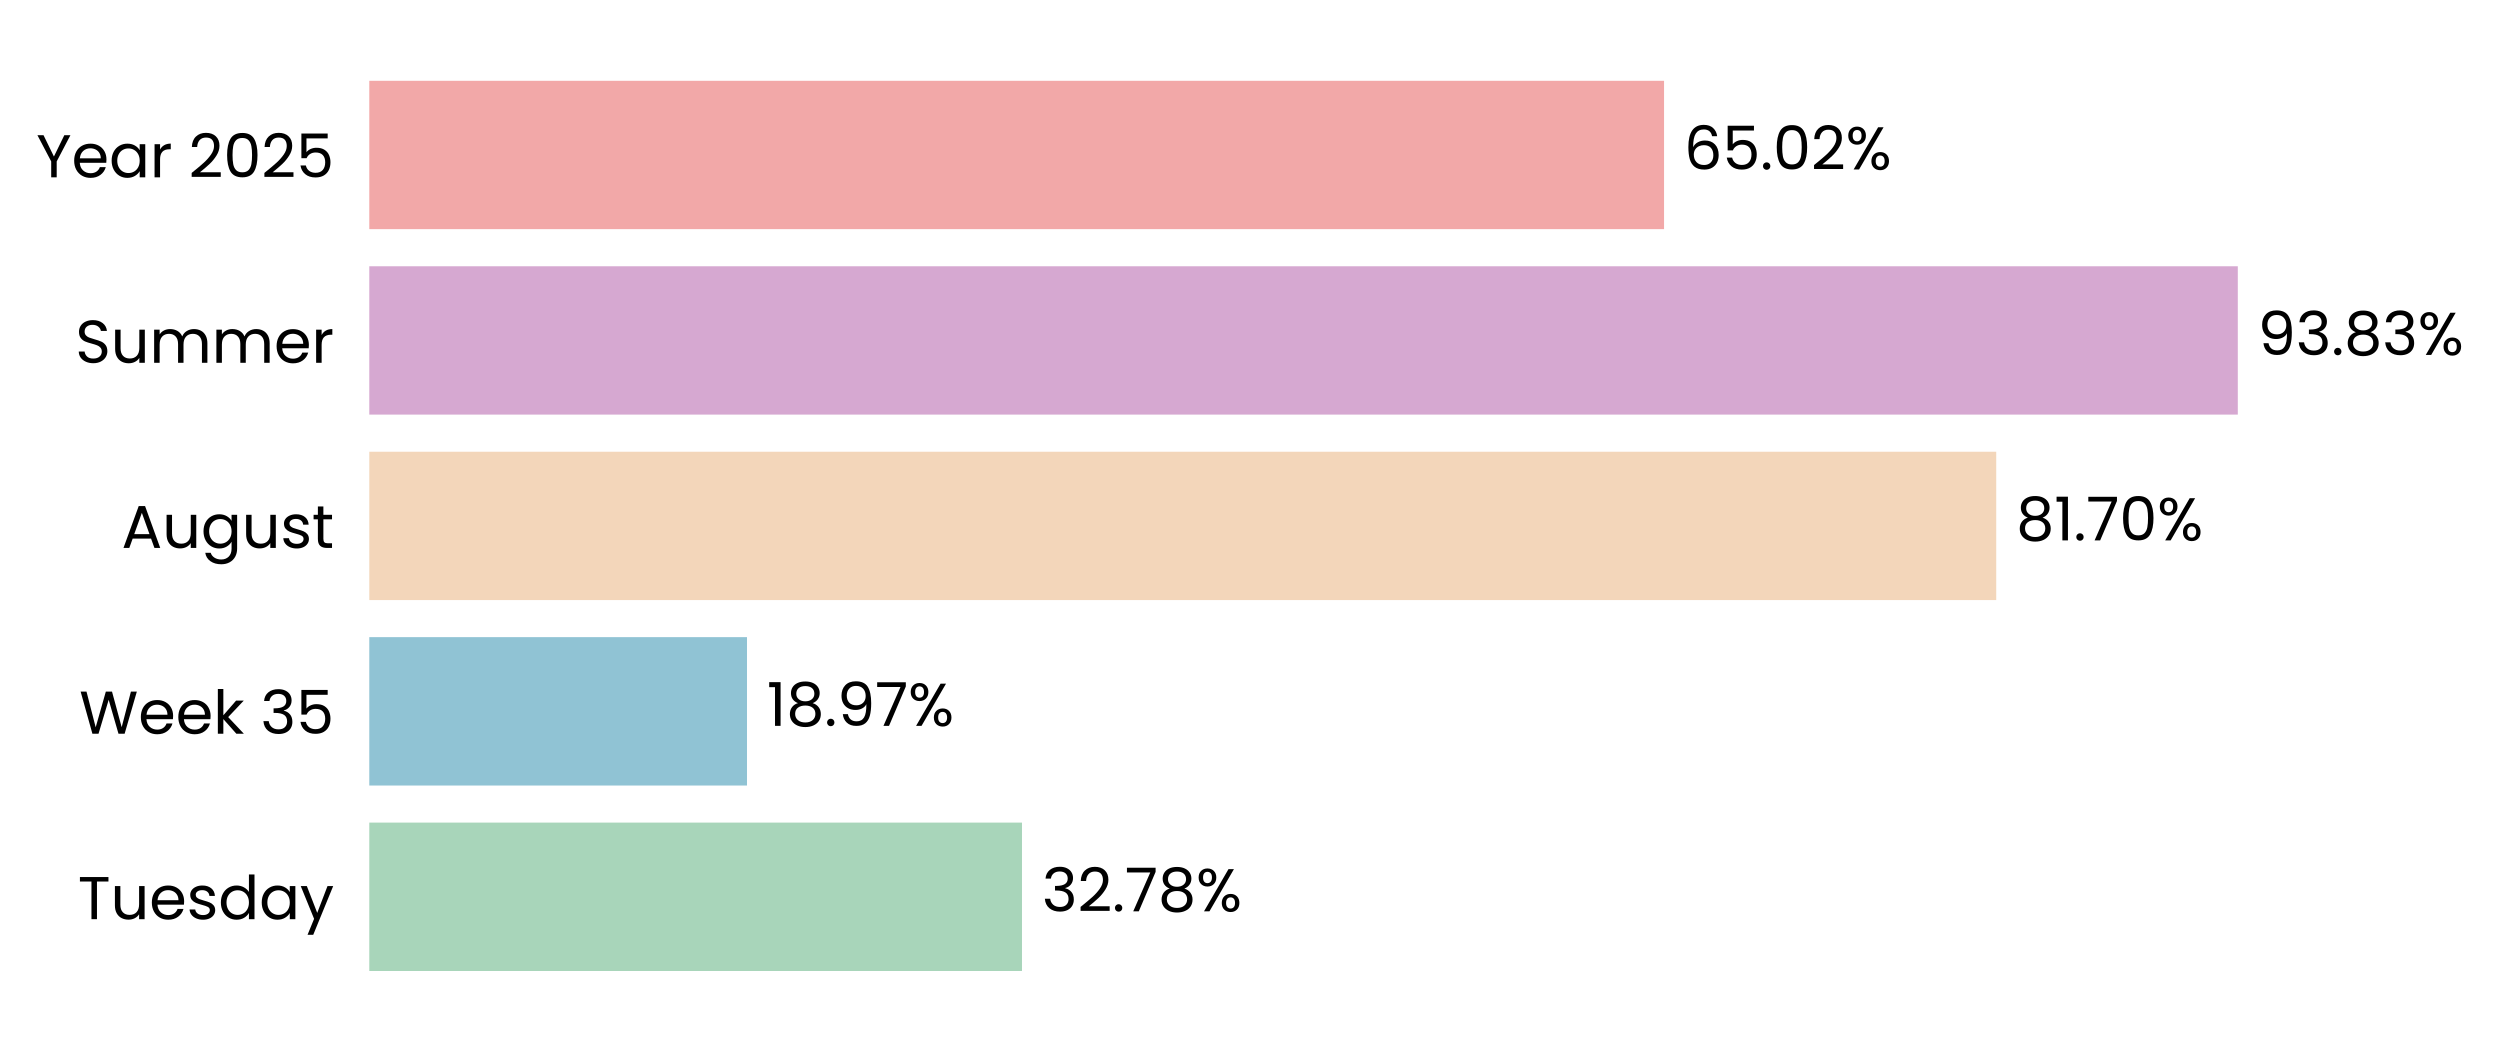
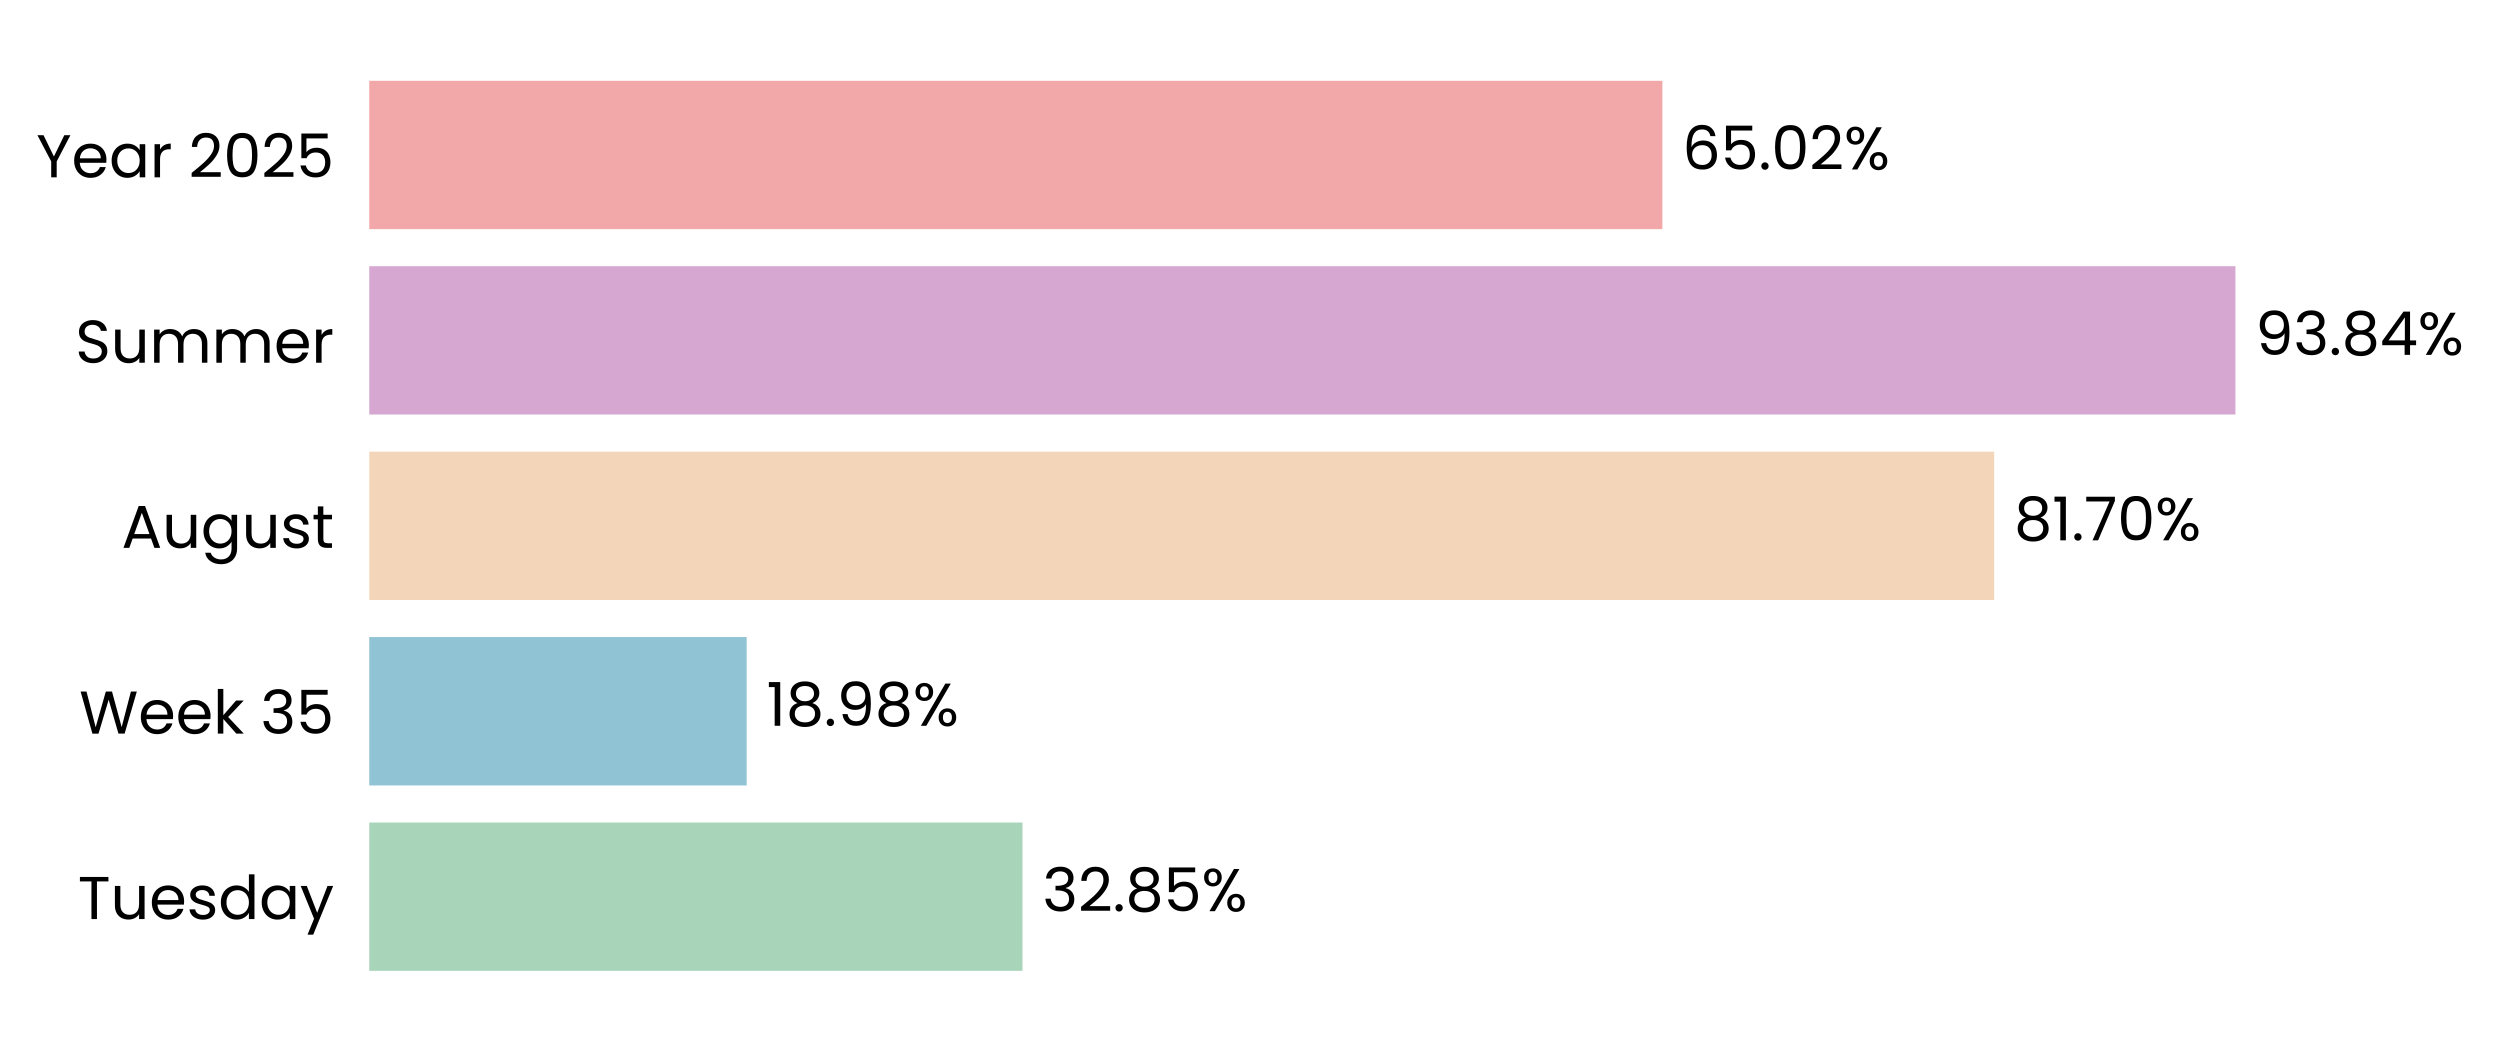
- <svg xmlns="http://www.w3.org/2000/svg" xmlns:xlink="http://www.w3.org/1999/xlink" width="496.305pt" height="208.8pt" viewBox="0 0 496.305 208.8" version="1.1">
+ <svg xmlns="http://www.w3.org/2000/svg" xmlns:xlink="http://www.w3.org/1999/xlink" width="496.359pt" height="208.8pt" viewBox="0 0 496.359 208.8" version="1.1">
  <defs>
    <style type="text/css">*{stroke-linejoin: round; stroke-linecap: butt}</style>
  </defs>
  <g id="figure_1">
    <g id="patch_1">
-       <path d="M 0 208.8  L 496.305 208.8  L 496.305 0  L 0 0  L 0 208.8  z " style="fill: none" />
+       <path d="M 0 208.8  L 496.359 208.8  L 496.359 0  L 0 0  L 0 208.8  z " style="fill: none" />
    </g>
    <g id="axes_1">
      <g id="patch_2">
-         <path d="M 73.311 201.6  L 468.628 201.6  L 468.628 7.2  L 73.311 7.2  L 73.311 201.6  z " style="fill: none" />
+         <path d="M 73.311 201.6  L 468.175 201.6  L 468.175 7.2  L 73.311 7.2  L 73.311 201.6  z " style="fill: none" />
      </g>
      <g id="patch_3">
-         <path d="M 73.311 192.764  L 202.887 192.764  L 202.887 163.309  L 73.311 163.309  z " clip-path="url(#paaa62bb38f)" style="fill: #a8d5ba" />
+         <path d="M 73.311 192.764  L 203.013 192.764  L 203.013 163.309  L 73.311 163.309  z " clip-path="url(#pa2eac684ba)" style="fill: #a8d5ba" />
      </g>
      <g id="patch_4">
-         <path d="M 73.311 155.945  L 148.296 155.945  L 148.296 126.491  L 73.311 126.491  z " clip-path="url(#paaa62bb38f)" style="fill: #90c3d4" />
+         <path d="M 73.311 155.945  L 148.249 155.945  L 148.249 126.491  L 73.311 126.491  z " clip-path="url(#pa2eac684ba)" style="fill: #90c3d4" />
      </g>
      <g id="patch_5">
-         <path d="M 73.311 119.127  L 396.295 119.127  L 396.295 89.673  L 73.311 89.673  z " clip-path="url(#paaa62bb38f)" style="fill: #f3d6ba" />
+         <path d="M 73.311 119.127  L 395.933 119.127  L 395.933 89.673  L 73.311 89.673  z " clip-path="url(#pa2eac684ba)" style="fill: #f3d6ba" />
      </g>
      <g id="patch_6">
-         <path d="M 73.311 82.309  L 444.254 82.309  L 444.254 52.855  L 73.311 52.855  z " clip-path="url(#paaa62bb38f)" style="fill: #d6a8d1" />
+         <path d="M 73.311 82.309  L 443.832 82.309  L 443.832 52.855  L 73.311 52.855  z " clip-path="url(#pa2eac684ba)" style="fill: #d6a8d1" />
      </g>
      <g id="patch_7">
-         <path d="M 73.311 45.491  L 330.351 45.491  L 330.351 16.036  L 73.311 16.036  z " clip-path="url(#paaa62bb38f)" style="fill: #f2a8a8" />
+         <path d="M 73.311 45.491  L 330.057 45.491  L 330.057 16.036  L 73.311 16.036  z " clip-path="url(#pa2eac684ba)" style="fill: #f2a8a8" />
      </g>
      <g id="matplotlib.axis_1">
        <g id="ytick_1">
          <g id="text_1">
            <g transform="translate(15.4575 182.4764) scale(0.12 -0.12)">
              <defs>
                <path id="Poppins-Regular-54" d="M 3238 4461  L 3238 3987  L 2022 3987  L 2022 0  L 1440 0  L 1440 3987  L 218 3987  L 218 4461  L 3238 4461  z " transform="scale(0.015625)" />
                <path id="Poppins-Regular-75" d="M 3603 3507  L 3603 0  L 3021 0  L 3021 518  Q 2854 250 2556 99  Q 2259 -51 1901 -51  Q 1491 -51 1164 118  Q 838 288 649 627  Q 461 966 461 1453  L 461 3507  L 1037 3507  L 1037 1530  Q 1037 1011 1299 732  Q 1562 454 2016 454  Q 2483 454 2752 742  Q 3021 1030 3021 1581  L 3021 3507  L 3603 3507  z " transform="scale(0.015625)" />
                <path id="Poppins-Regular-65" d="M 3693 1888  Q 3693 1722 3674 1536  L 870 1536  Q 902 1018 1225 726  Q 1549 435 2010 435  Q 2387 435 2640 611  Q 2893 787 2995 1082  L 3622 1082  Q 3482 576 3059 259  Q 2637 -58 2010 -58  Q 1510 -58 1116 166  Q 723 390 499 803  Q 275 1216 275 1760  Q 275 2304 492 2713  Q 710 3123 1104 3344  Q 1498 3565 2010 3565  Q 2509 3565 2893 3347  Q 3277 3130 3485 2749  Q 3693 2368 3693 1888  z M 3091 2010  Q 3091 2342 2944 2582  Q 2797 2822 2544 2947  Q 2291 3072 1984 3072  Q 1542 3072 1232 2790  Q 922 2509 877 2010  L 3091 2010  z " transform="scale(0.015625)" />
                <path id="Poppins-Regular-73" d="M 1734 -58  Q 1331 -58 1011 80  Q 691 218 505 464  Q 320 710 301 1030  L 902 1030  Q 928 768 1149 601  Q 1370 435 1728 435  Q 2061 435 2253 582  Q 2445 730 2445 954  Q 2445 1184 2240 1296  Q 2035 1408 1606 1517  Q 1216 1619 969 1724  Q 723 1830 547 2038  Q 371 2246 371 2586  Q 371 2854 531 3078  Q 691 3302 985 3433  Q 1280 3565 1658 3565  Q 2240 3565 2598 3270  Q 2957 2976 2982 2464  L 2400 2464  Q 2381 2739 2179 2905  Q 1978 3072 1638 3072  Q 1325 3072 1139 2937  Q 954 2803 954 2586  Q 954 2413 1066 2301  Q 1178 2189 1347 2121  Q 1517 2054 1818 1971  Q 2195 1869 2432 1769  Q 2669 1670 2838 1472  Q 3008 1274 3014 954  Q 3014 666 2854 435  Q 2694 205 2403 73  Q 2112 -58 1734 -58  z " transform="scale(0.015625)" />
                <path id="Poppins-Regular-64" d="M 275 1766  Q 275 2304 492 2710  Q 710 3117 1091 3341  Q 1472 3565 1946 3565  Q 2355 3565 2707 3376  Q 3059 3187 3245 2880  L 3245 4736  L 3834 4736  L 3834 0  L 3245 0  L 3245 659  Q 3072 346 2733 144  Q 2394 -58 1939 -58  Q 1472 -58 1091 172  Q 710 403 492 819  Q 275 1235 275 1766  z M 3245 1760  Q 3245 2157 3085 2451  Q 2925 2746 2653 2902  Q 2381 3059 2054 3059  Q 1728 3059 1459 2905  Q 1190 2752 1030 2457  Q 870 2163 870 1766  Q 870 1363 1030 1065  Q 1190 768 1459 611  Q 1728 454 2054 454  Q 2381 454 2653 611  Q 2925 768 3085 1065  Q 3245 1363 3245 1760  z " transform="scale(0.015625)" />
                <path id="Poppins-Regular-61" d="M 275 1766  Q 275 2304 492 2710  Q 710 3117 1091 3341  Q 1472 3565 1939 3565  Q 2400 3565 2739 3366  Q 3078 3168 3245 2867  L 3245 3507  L 3834 3507  L 3834 0  L 3245 0  L 3245 653  Q 3072 346 2729 144  Q 2387 -58 1933 -58  Q 1466 -58 1088 172  Q 710 403 492 819  Q 275 1235 275 1766  z M 3245 1760  Q 3245 2157 3085 2451  Q 2925 2746 2653 2902  Q 2381 3059 2054 3059  Q 1728 3059 1459 2905  Q 1190 2752 1030 2457  Q 870 2163 870 1766  Q 870 1363 1030 1065  Q 1190 768 1459 611  Q 1728 454 2054 454  Q 2381 454 2653 611  Q 2925 768 3085 1065  Q 3245 1363 3245 1760  z " transform="scale(0.015625)" />
                <path id="Poppins-Regular-79" d="M 3514 3507  L 1402 -1651  L 800 -1651  L 1491 38  L 77 3507  L 723 3507  L 1824 666  L 2912 3507  L 3514 3507  z " transform="scale(0.015625)" />
              </defs>
              <use xlink:href="#Poppins-Regular-54" />
              <use xlink:href="#Poppins-Regular-75" transform="translate(54.09999 0)" />
              <use xlink:href="#Poppins-Regular-65" transform="translate(118.1 0)" />
              <use xlink:href="#Poppins-Regular-73" transform="translate(180.1 0)" />
              <use xlink:href="#Poppins-Regular-64" transform="translate(232.3 0)" />
              <use xlink:href="#Poppins-Regular-61" transform="translate(299.8999 0)" />
              <use xlink:href="#Poppins-Regular-79" transform="translate(367.4999 0)" />
            </g>
          </g>
        </g>
        <g id="ytick_2">
          <g id="text_2">
            <g transform="translate(15.73125 145.6582) scale(0.12 -0.12)">
              <defs>
                <path id="Poppins-Regular-57" d="M 6099 4461  L 4806 0  L 4154 0  L 3117 3590  L 2042 0  L 1395 -6  L 147 4461  L 768 4461  L 1741 678  L 2816 4461  L 3469 4461  L 4493 691  L 5472 4461  L 6099 4461  z " transform="scale(0.015625)" />
                <path id="Poppins-Regular-6b" d="M 2451 0  L 1075 1549  L 1075 0  L 493 0  L 493 4736  L 1075 4736  L 1075 1952  L 2426 3507  L 3238 3507  L 1587 1760  L 3245 0  L 2451 0  z " transform="scale(0.015625)" />
                <path id="Poppins-Regular-20" transform="scale(0.015625)" />
                <path id="Poppins-Regular-33" d="M 384 3462  Q 429 4051 838 4384  Q 1248 4717 1901 4717  Q 2336 4717 2653 4560  Q 2970 4403 3133 4134  Q 3296 3866 3296 3526  Q 3296 3130 3069 2842  Q 2842 2554 2477 2470  L 2477 2438  Q 2893 2336 3136 2035  Q 3379 1734 3379 1248  Q 3379 883 3212 592  Q 3046 301 2713 134  Q 2381 -32 1914 -32  Q 1235 -32 800 323  Q 365 678 314 1331  L 877 1331  Q 922 947 1190 704  Q 1459 461 1907 461  Q 2355 461 2588 694  Q 2822 928 2822 1299  Q 2822 1779 2502 1990  Q 2182 2202 1536 2202  L 1389 2202  L 1389 2688  L 1542 2688  Q 2131 2694 2432 2883  Q 2733 3072 2733 3469  Q 2733 3808 2512 4013  Q 2291 4218 1882 4218  Q 1485 4218 1241 4013  Q 998 3808 954 3462  L 384 3462  z " transform="scale(0.015625)" />
                <path id="Poppins-Regular-35" d="M 3347 4122  L 1101 4122  L 1101 2662  Q 1248 2867 1536 2998  Q 1824 3130 2157 3130  Q 2688 3130 3021 2909  Q 3354 2688 3498 2339  Q 3642 1990 3642 1600  Q 3642 1139 3469 774  Q 3296 410 2941 198  Q 2586 -13 2061 -13  Q 1389 -13 973 332  Q 557 678 467 1254  L 1037 1254  Q 1120 890 1389 685  Q 1658 480 2067 480  Q 2573 480 2829 784  Q 3085 1088 3085 1587  Q 3085 2086 2829 2358  Q 2573 2630 2074 2630  Q 1734 2630 1481 2467  Q 1229 2304 1114 2022  L 563 2022  L 563 4634  L 3347 4634  L 3347 4122  z " transform="scale(0.015625)" />
              </defs>
              <use xlink:href="#Poppins-Regular-57" />
              <use xlink:href="#Poppins-Regular-65" transform="translate(97.59999 0)" />
              <use xlink:href="#Poppins-Regular-65" transform="translate(159.6 0)" />
              <use xlink:href="#Poppins-Regular-6b" transform="translate(221.6 0)" />
              <use xlink:href="#Poppins-Regular-20" transform="translate(273.0999 0)" />
              <use xlink:href="#Poppins-Regular-33" transform="translate(299.7999 0)" />
              <use xlink:href="#Poppins-Regular-35" transform="translate(358.6999 0)" />
            </g>
          </g>
        </g>
        <g id="ytick_3">
          <g id="text_3">
            <g transform="translate(24.11812 108.78) scale(0.12 -0.12)">
              <defs>
                <path id="Poppins-Regular-41" d="M 3130 992  L 1184 992  L 826 0  L 211 0  L 1824 4435  L 2496 4435  L 4102 0  L 3488 0  L 3130 992  z M 2963 1466  L 2157 3718  L 1350 1466  L 2963 1466  z " transform="scale(0.015625)" />
                <path id="Poppins-Regular-67" d="M 1939 3565  Q 2394 3565 2736 3366  Q 3078 3168 3245 2867  L 3245 3507  L 3834 3507  L 3834 -77  Q 3834 -557 3629 -931  Q 3424 -1306 3043 -1517  Q 2662 -1728 2157 -1728  Q 1466 -1728 1005 -1401  Q 544 -1075 461 -512  L 1037 -512  Q 1133 -832 1433 -1027  Q 1734 -1222 2157 -1222  Q 2637 -1222 2941 -921  Q 3245 -621 3245 -77  L 3245 659  Q 3072 352 2733 147  Q 2394 -58 1939 -58  Q 1472 -58 1091 172  Q 710 403 492 819  Q 275 1235 275 1766  Q 275 2304 492 2710  Q 710 3117 1091 3341  Q 1472 3565 1939 3565  z M 3245 1760  Q 3245 2157 3085 2451  Q 2925 2746 2653 2902  Q 2381 3059 2054 3059  Q 1728 3059 1459 2905  Q 1190 2752 1030 2457  Q 870 2163 870 1766  Q 870 1363 1030 1065  Q 1190 768 1459 611  Q 1728 454 2054 454  Q 2381 454 2653 611  Q 2925 768 3085 1065  Q 3245 1363 3245 1760  z " transform="scale(0.015625)" />
                <path id="Poppins-Regular-74" d="M 1203 3027  L 1203 960  Q 1203 704 1312 598  Q 1421 493 1690 493  L 2118 493  L 2118 0  L 1594 0  Q 1107 0 864 224  Q 621 448 621 960  L 621 3027  L 166 3027  L 166 3507  L 621 3507  L 621 4390  L 1203 4390  L 1203 3507  L 2118 3507  L 2118 3027  L 1203 3027  z " transform="scale(0.015625)" />
              </defs>
              <use xlink:href="#Poppins-Regular-41" />
              <use xlink:href="#Poppins-Regular-75" transform="translate(67.39999 0)" />
              <use xlink:href="#Poppins-Regular-67" transform="translate(131.4 0)" />
              <use xlink:href="#Poppins-Regular-75" transform="translate(199 0)" />
              <use xlink:href="#Poppins-Regular-73" transform="translate(263 0)" />
              <use xlink:href="#Poppins-Regular-74" transform="translate(315.2 0)" />
            </g>
          </g>
        </g>
        <g id="ytick_4">
          <g id="text_4">
            <g transform="translate(14.95125 72.02182) scale(0.12 -0.12)">
              <defs>
                <path id="Poppins-Regular-53" d="M 1907 -45  Q 1466 -45 1117 112  Q 768 269 569 547  Q 371 826 365 1190  L 986 1190  Q 1018 877 1245 662  Q 1472 448 1907 448  Q 2323 448 2563 656  Q 2803 864 2803 1190  Q 2803 1446 2662 1606  Q 2522 1766 2310 1849  Q 2099 1933 1741 2029  Q 1299 2144 1033 2259  Q 768 2374 579 2620  Q 390 2867 390 3283  Q 390 3648 576 3929  Q 762 4211 1098 4364  Q 1434 4518 1869 4518  Q 2496 4518 2896 4204  Q 3296 3891 3347 3373  L 2707 3373  Q 2675 3629 2438 3824  Q 2202 4019 1811 4019  Q 1446 4019 1216 3830  Q 986 3642 986 3302  Q 986 3059 1123 2905  Q 1261 2752 1462 2672  Q 1664 2592 2029 2490  Q 2470 2368 2739 2249  Q 3008 2131 3200 1884  Q 3392 1638 3392 1216  Q 3392 890 3219 602  Q 3046 314 2707 134  Q 2368 -45 1907 -45  z " transform="scale(0.015625)" />
                <path id="Poppins-Regular-6d" d="M 4710 3571  Q 5120 3571 5440 3401  Q 5760 3232 5945 2893  Q 6131 2554 6131 2067  L 6131 0  L 5555 0  L 5555 1984  Q 5555 2509 5296 2787  Q 5037 3066 4595 3066  Q 4141 3066 3872 2774  Q 3603 2483 3603 1933  L 3603 0  L 3027 0  L 3027 1984  Q 3027 2509 2768 2787  Q 2509 3066 2067 3066  Q 1613 3066 1344 2774  Q 1075 2483 1075 1933  L 1075 0  L 493 0  L 493 3507  L 1075 3507  L 1075 3002  Q 1248 3277 1539 3424  Q 1830 3571 2182 3571  Q 2624 3571 2963 3372  Q 3302 3174 3469 2790  Q 3616 3162 3955 3366  Q 4294 3571 4710 3571  z " transform="scale(0.015625)" />
                <path id="Poppins-Regular-72" d="M 1075 2938  Q 1229 3238 1513 3404  Q 1798 3571 2208 3571  L 2208 2970  L 2054 2970  Q 1075 2970 1075 1907  L 1075 0  L 493 0  L 493 3507  L 1075 3507  L 1075 2938  z " transform="scale(0.015625)" />
              </defs>
              <use xlink:href="#Poppins-Regular-53" />
              <use xlink:href="#Poppins-Regular-75" transform="translate(58.7 0)" />
              <use xlink:href="#Poppins-Regular-6d" transform="translate(122.7 0)" />
              <use xlink:href="#Poppins-Regular-6d" transform="translate(225.7 0)" />
              <use xlink:href="#Poppins-Regular-65" transform="translate(328.7 0)" />
              <use xlink:href="#Poppins-Regular-72" transform="translate(390.6999 0)" />
            </g>
          </g>
        </g>
        <g id="ytick_5">
          <g id="text_5">
            <g transform="translate(7.2 35.20364) scale(0.12 -0.12)">
              <defs>
                <path id="Poppins-Regular-59" d="M 3616 4461  L 2163 1683  L 2163 0  L 1581 0  L 1581 1683  L 122 4461  L 768 4461  L 1869 2202  L 2970 4461  L 3616 4461  z " transform="scale(0.015625)" />
                <path id="Poppins-Regular-32" d="M 326 467  Q 1139 1120 1600 1539  Q 2061 1958 2377 2416  Q 2694 2874 2694 3315  Q 2694 3731 2492 3971  Q 2291 4211 1843 4211  Q 1408 4211 1168 3939  Q 928 3667 909 3213  L 346 3213  Q 371 3930 780 4320  Q 1190 4710 1837 4710  Q 2496 4710 2883 4345  Q 3270 3981 3270 3341  Q 3270 2810 2953 2307  Q 2637 1805 2233 1424  Q 1830 1043 1203 538  L 3405 538  L 3405 51  L 326 51  L 326 467  z " transform="scale(0.015625)" />
                <path id="Poppins-Regular-30" d="M 397 2362  Q 397 3462 755 4080  Q 1114 4698 2010 4698  Q 2899 4698 3257 4080  Q 3616 3462 3616 2362  Q 3616 1242 3257 621  Q 2899 0 2010 0  Q 1114 0 755 621  Q 397 1242 397 2362  z M 3040 2362  Q 3040 2918 2966 3305  Q 2893 3693 2665 3929  Q 2438 4166 2010 4166  Q 1574 4166 1347 3929  Q 1120 3693 1046 3305  Q 973 2918 973 2362  Q 973 1786 1046 1395  Q 1120 1005 1347 768  Q 1574 531 2010 531  Q 2438 531 2665 768  Q 2893 1005 2966 1395  Q 3040 1786 3040 2362  z " transform="scale(0.015625)" />
              </defs>
              <use xlink:href="#Poppins-Regular-59" />
              <use xlink:href="#Poppins-Regular-65" transform="translate(58.39999 0)" />
              <use xlink:href="#Poppins-Regular-61" transform="translate(120.4 0)" />
              <use xlink:href="#Poppins-Regular-72" transform="translate(188 0)" />
              <use xlink:href="#Poppins-Regular-20" transform="translate(225.3 0)" />
              <use xlink:href="#Poppins-Regular-32" transform="translate(252 0)" />
              <use xlink:href="#Poppins-Regular-30" transform="translate(309.4999 0)" />
              <use xlink:href="#Poppins-Regular-32" transform="translate(372.2999 0)" />
              <use xlink:href="#Poppins-Regular-35" transform="translate(429.7999 0)" />
            </g>
          </g>
        </g>
      </g>
      <g id="text_6">
-         <g transform="translate(206.8403 180.9164) scale(0.12 -0.12)">
+         <g transform="translate(206.9615 180.9164) scale(0.12 -0.12)">
          <defs>
            <path id="Poppins-Regular-2e" d="M 678 -38  Q 512 -38 397 77  Q 282 192 282 358  Q 282 525 397 640  Q 512 755 678 755  Q 838 755 950 640  Q 1062 525 1062 358  Q 1062 192 950 77  Q 838 -38 678 -38  z " transform="scale(0.015625)" />
-             <path id="Poppins-Regular-37" d="M 3245 4173  L 1466 0  L 877 0  L 2682 4115  L 211 4115  L 211 4614  L 3245 4614  L 3245 4173  z " transform="scale(0.015625)" />
            <path id="Poppins-Regular-38" d="M 1242 2406  Q 883 2547 691 2816  Q 499 3085 499 3469  Q 499 3814 672 4092  Q 845 4371 1187 4534  Q 1530 4698 2016 4698  Q 2502 4698 2844 4534  Q 3187 4371 3363 4092  Q 3539 3814 3539 3469  Q 3539 3098 3340 2819  Q 3142 2541 2797 2406  Q 3194 2285 3427 1981  Q 3661 1677 3661 1248  Q 3661 832 3456 521  Q 3251 211 2876 41  Q 2502 -128 2016 -128  Q 1530 -128 1162 41  Q 794 211 589 521  Q 384 832 384 1248  Q 384 1677 614 1984  Q 845 2291 1242 2406  z M 2976 3398  Q 2976 3789 2720 4000  Q 2464 4211 2016 4211  Q 1574 4211 1318 4000  Q 1062 3789 1062 3392  Q 1062 3034 1328 2816  Q 1594 2598 2016 2598  Q 2445 2598 2710 2819  Q 2976 3040 2976 3398  z M 2016 2150  Q 1542 2150 1241 1929  Q 941 1709 941 1267  Q 941 858 1232 608  Q 1523 358 2016 358  Q 2509 358 2797 608  Q 3085 858 3085 1267  Q 3085 1696 2790 1923  Q 2496 2150 2016 2150  z " transform="scale(0.015625)" />
            <path id="Poppins-Regular-25" d="M 269 3584  Q 269 4019 531 4278  Q 794 4538 1203 4538  Q 1613 4538 1875 4278  Q 2138 4019 2138 3584  Q 2138 3142 1875 2883  Q 1613 2624 1203 2624  Q 794 2624 531 2883  Q 269 3142 269 3584  z M 4006 4467  L 1414 0  L 838 0  L 3430 4467  L 4006 4467  z M 1203 4179  Q 986 4179 861 4028  Q 736 3878 736 3584  Q 736 3290 861 3136  Q 986 2982 1203 2982  Q 1421 2982 1549 3139  Q 1677 3296 1677 3584  Q 1677 3878 1549 4028  Q 1421 4179 1203 4179  z M 2720 883  Q 2720 1325 2982 1584  Q 3245 1843 3654 1843  Q 4064 1843 4323 1584  Q 4582 1325 4582 883  Q 4582 448 4323 185  Q 4064 -77 3654 -77  Q 3245 -77 2982 182  Q 2720 442 2720 883  z M 3648 1478  Q 3430 1478 3302 1328  Q 3174 1178 3174 883  Q 3174 595 3302 444  Q 3430 294 3648 294  Q 3866 294 3994 444  Q 4122 595 4122 883  Q 4122 1178 3994 1328  Q 3866 1478 3648 1478  z " transform="scale(0.015625)" />
          </defs>
          <use xlink:href="#Poppins-Regular-33" />
          <use xlink:href="#Poppins-Regular-32" transform="translate(58.89999 0)" />
          <use xlink:href="#Poppins-Regular-2e" transform="translate(116.4 0)" />
-           <use xlink:href="#Poppins-Regular-37" transform="translate(137.4 0)" />
-           <use xlink:href="#Poppins-Regular-38" transform="translate(192 0)" />
-           <use xlink:href="#Poppins-Regular-25" transform="translate(255.0999 0)" />
+           <use xlink:href="#Poppins-Regular-38" transform="translate(137.4 0)" />
+           <use xlink:href="#Poppins-Regular-35" transform="translate(200.5 0)" />
+           <use xlink:href="#Poppins-Regular-25" transform="translate(263.2999 0)" />
        </g>
      </g>
      <g id="text_7">
-         <g transform="translate(152.249 144.0982) scale(0.12 -0.12)">
+         <g transform="translate(152.1977 144.0982) scale(0.12 -0.12)">
          <defs>
            <path id="Poppins-Regular-31" d="M 243 4096  L 243 4627  L 1446 4627  L 1446 0  L 858 0  L 858 4096  L 243 4096  z " transform="scale(0.015625)" />
            <path id="Poppins-Regular-39" d="M 1146 1242  Q 1210 877 1443 678  Q 1677 480 2074 480  Q 2605 480 2857 896  Q 3110 1312 3098 2298  Q 2963 2010 2649 1846  Q 2336 1683 1952 1683  Q 1523 1683 1187 1859  Q 851 2035 659 2374  Q 467 2714 467 3194  Q 467 3878 864 4297  Q 1261 4717 1990 4717  Q 2886 4717 3248 4134  Q 3610 3552 3610 2400  Q 3610 1594 3466 1069  Q 3322 544 2979 269  Q 2637 -6 2042 -6  Q 1389 -6 1024 346  Q 659 698 608 1242  L 1146 1242  z M 2048 2176  Q 2477 2176 2752 2441  Q 3027 2707 3027 3162  Q 3027 3642 2758 3936  Q 2490 4230 2003 4230  Q 1555 4230 1289 3948  Q 1024 3667 1024 3206  Q 1024 2739 1286 2457  Q 1549 2176 2048 2176  z " transform="scale(0.015625)" />
          </defs>
          <use xlink:href="#Poppins-Regular-31" />
          <use xlink:href="#Poppins-Regular-38" transform="translate(31.99998 0)" />
          <use xlink:href="#Poppins-Regular-2e" transform="translate(95.09998 0)" />
          <use xlink:href="#Poppins-Regular-39" transform="translate(116.1 0)" />
-           <use xlink:href="#Poppins-Regular-37" transform="translate(179.0999 0)" />
-           <use xlink:href="#Poppins-Regular-25" transform="translate(233.6999 0)" />
+           <use xlink:href="#Poppins-Regular-38" transform="translate(179.0999 0)" />
+           <use xlink:href="#Poppins-Regular-25" transform="translate(242.1999 0)" />
        </g>
      </g>
      <g id="text_8">
-         <g transform="translate(400.2477 107.28) scale(0.12 -0.12)">
+         <g transform="translate(399.882 107.28) scale(0.12 -0.12)">
+           <defs>
+             <path id="Poppins-Regular-37" d="M 3245 4173  L 1466 0  L 877 0  L 2682 4115  L 211 4115  L 211 4614  L 3245 4614  L 3245 4173  z " transform="scale(0.015625)" />
+           </defs>
          <use xlink:href="#Poppins-Regular-38" />
          <use xlink:href="#Poppins-Regular-31" transform="translate(63.09999 0)" />
          <use xlink:href="#Poppins-Regular-2e" transform="translate(95.09998 0)" />
          <use xlink:href="#Poppins-Regular-37" transform="translate(116.1 0)" />
          <use xlink:href="#Poppins-Regular-30" transform="translate(170.7 0)" />
          <use xlink:href="#Poppins-Regular-25" transform="translate(233.4999 0)" />
        </g>
      </g>
      <g id="text_9">
-         <g transform="translate(448.2076 70.46182) scale(0.12 -0.12)">
+         <g transform="translate(447.7811 70.46182) scale(0.12 -0.12)">
+           <defs>
+             <path id="Poppins-Regular-34" d="M 256 1030  L 256 1472  L 2502 4582  L 3200 4582  L 3200 1536  L 3840 1536  L 3840 1030  L 3200 1030  L 3200 0  L 2624 0  L 2624 1030  L 256 1030  z M 2650 3974  L 928 1536  L 2650 1536  L 2650 3974  z " transform="scale(0.015625)" />
+           </defs>
          <use xlink:href="#Poppins-Regular-39" />
          <use xlink:href="#Poppins-Regular-33" transform="translate(62.99999 0)" />
          <use xlink:href="#Poppins-Regular-2e" transform="translate(121.9 0)" />
          <use xlink:href="#Poppins-Regular-38" transform="translate(142.9 0)" />
-           <use xlink:href="#Poppins-Regular-33" transform="translate(206 0)" />
-           <use xlink:href="#Poppins-Regular-25" transform="translate(264.8999 0)" />
+           <use xlink:href="#Poppins-Regular-34" transform="translate(206 0)" />
+           <use xlink:href="#Poppins-Regular-25" transform="translate(268.8999 0)" />
        </g>
      </g>
      <g id="text_10">
-         <g transform="translate(334.3042 33.64364) scale(0.12 -0.12)">
+         <g transform="translate(334.0059 33.64364) scale(0.12 -0.12)">
          <defs>
            <path id="Poppins-Regular-36" d="M 2976 3526  Q 2835 4237 2099 4237  Q 1530 4237 1248 3798  Q 966 3360 973 2355  Q 1120 2688 1462 2877  Q 1805 3066 2227 3066  Q 2886 3066 3280 2656  Q 3674 2246 3674 1523  Q 3674 1088 3504 742  Q 3334 397 2992 192  Q 2650 -13 2163 -13  Q 1504 -13 1133 281  Q 762 576 614 1094  Q 467 1613 467 2374  Q 467 4723 2106 4723  Q 2733 4723 3091 4384  Q 3450 4045 3514 3526  L 2976 3526  z M 2106 2573  Q 1830 2573 1587 2461  Q 1344 2349 1193 2121  Q 1043 1894 1043 1568  Q 1043 1082 1324 778  Q 1606 474 2131 474  Q 2579 474 2844 752  Q 3110 1030 3110 1504  Q 3110 2003 2854 2288  Q 2598 2573 2106 2573  z " transform="scale(0.015625)" />
          </defs>
          <use xlink:href="#Poppins-Regular-36" />
          <use xlink:href="#Poppins-Regular-35" transform="translate(63.49999 0)" />
          <use xlink:href="#Poppins-Regular-2e" transform="translate(126.3 0)" />
          <use xlink:href="#Poppins-Regular-30" transform="translate(147.3 0)" />
          <use xlink:href="#Poppins-Regular-32" transform="translate(210.0999 0)" />
          <use xlink:href="#Poppins-Regular-25" transform="translate(267.5999 0)" />
        </g>
      </g>
    </g>
  </g>
  <defs>
-     <clipPath id="paaa62bb38f">
-       <rect x="73.311" y="7.2" width="395.316" height="194.4" />
+     <clipPath id="pa2eac684ba">
+       <rect x="73.311" y="7.2" width="394.863" height="194.4" />
    </clipPath>
  </defs>
</svg>
